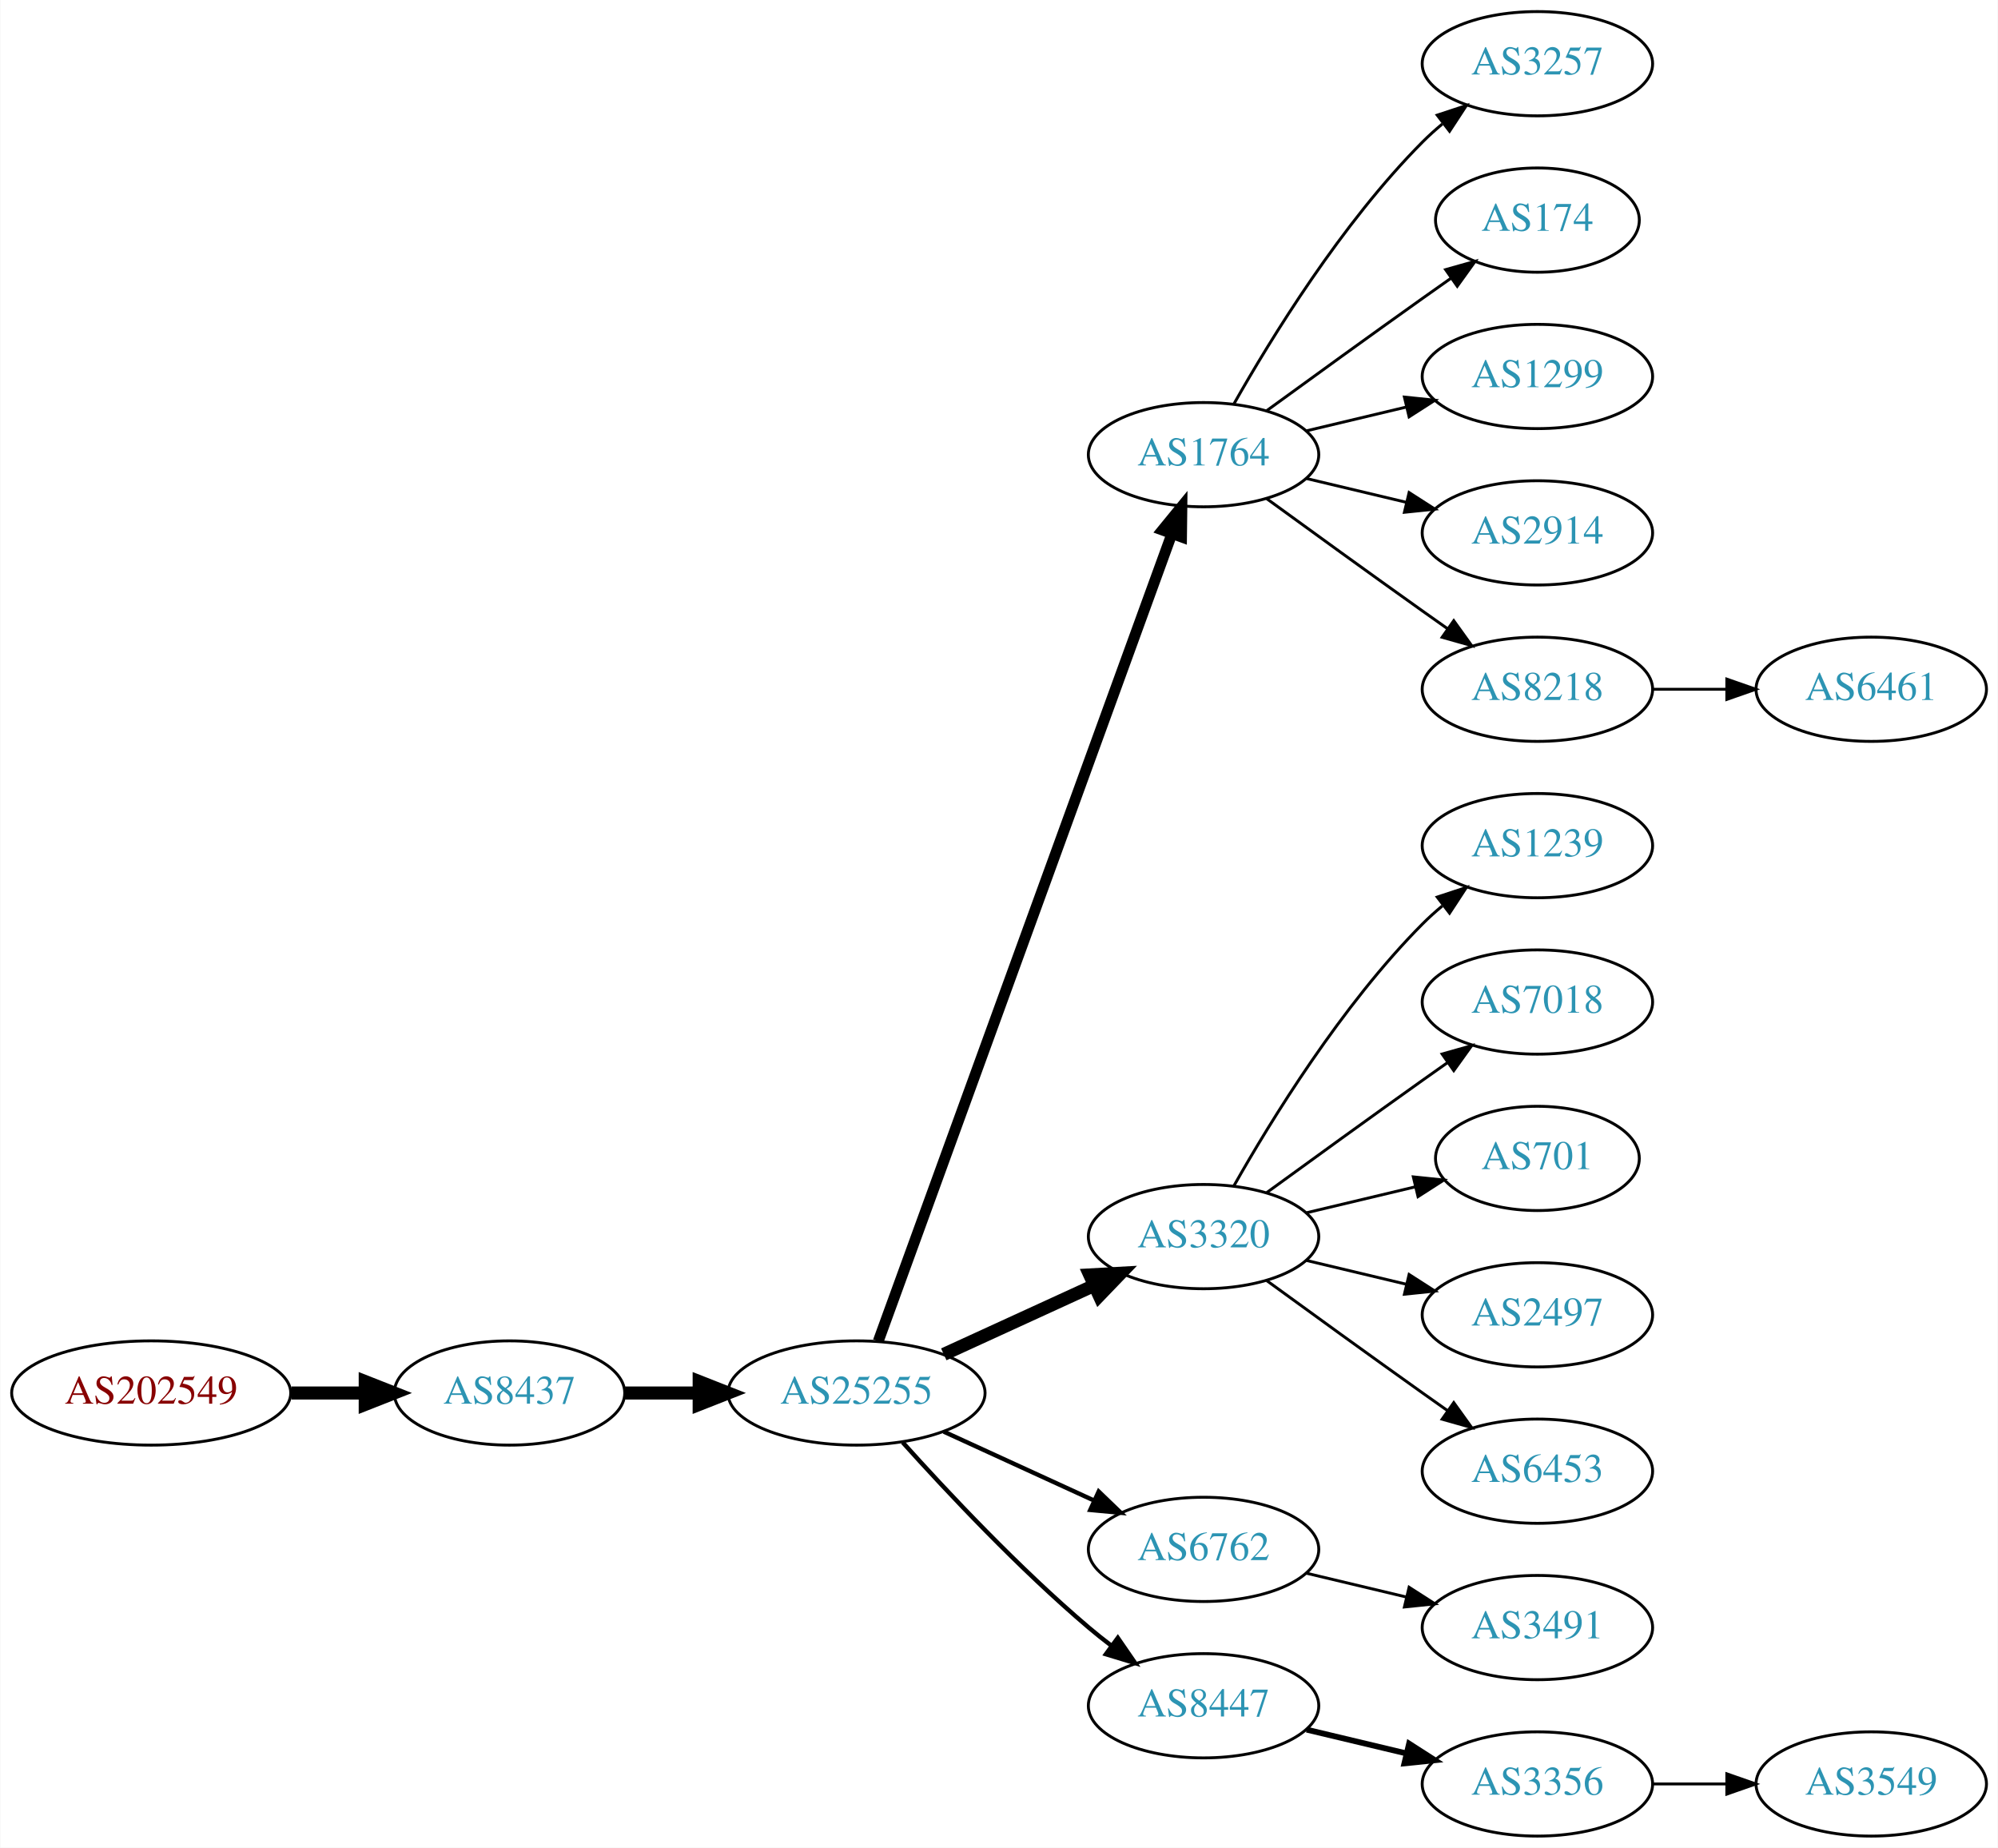
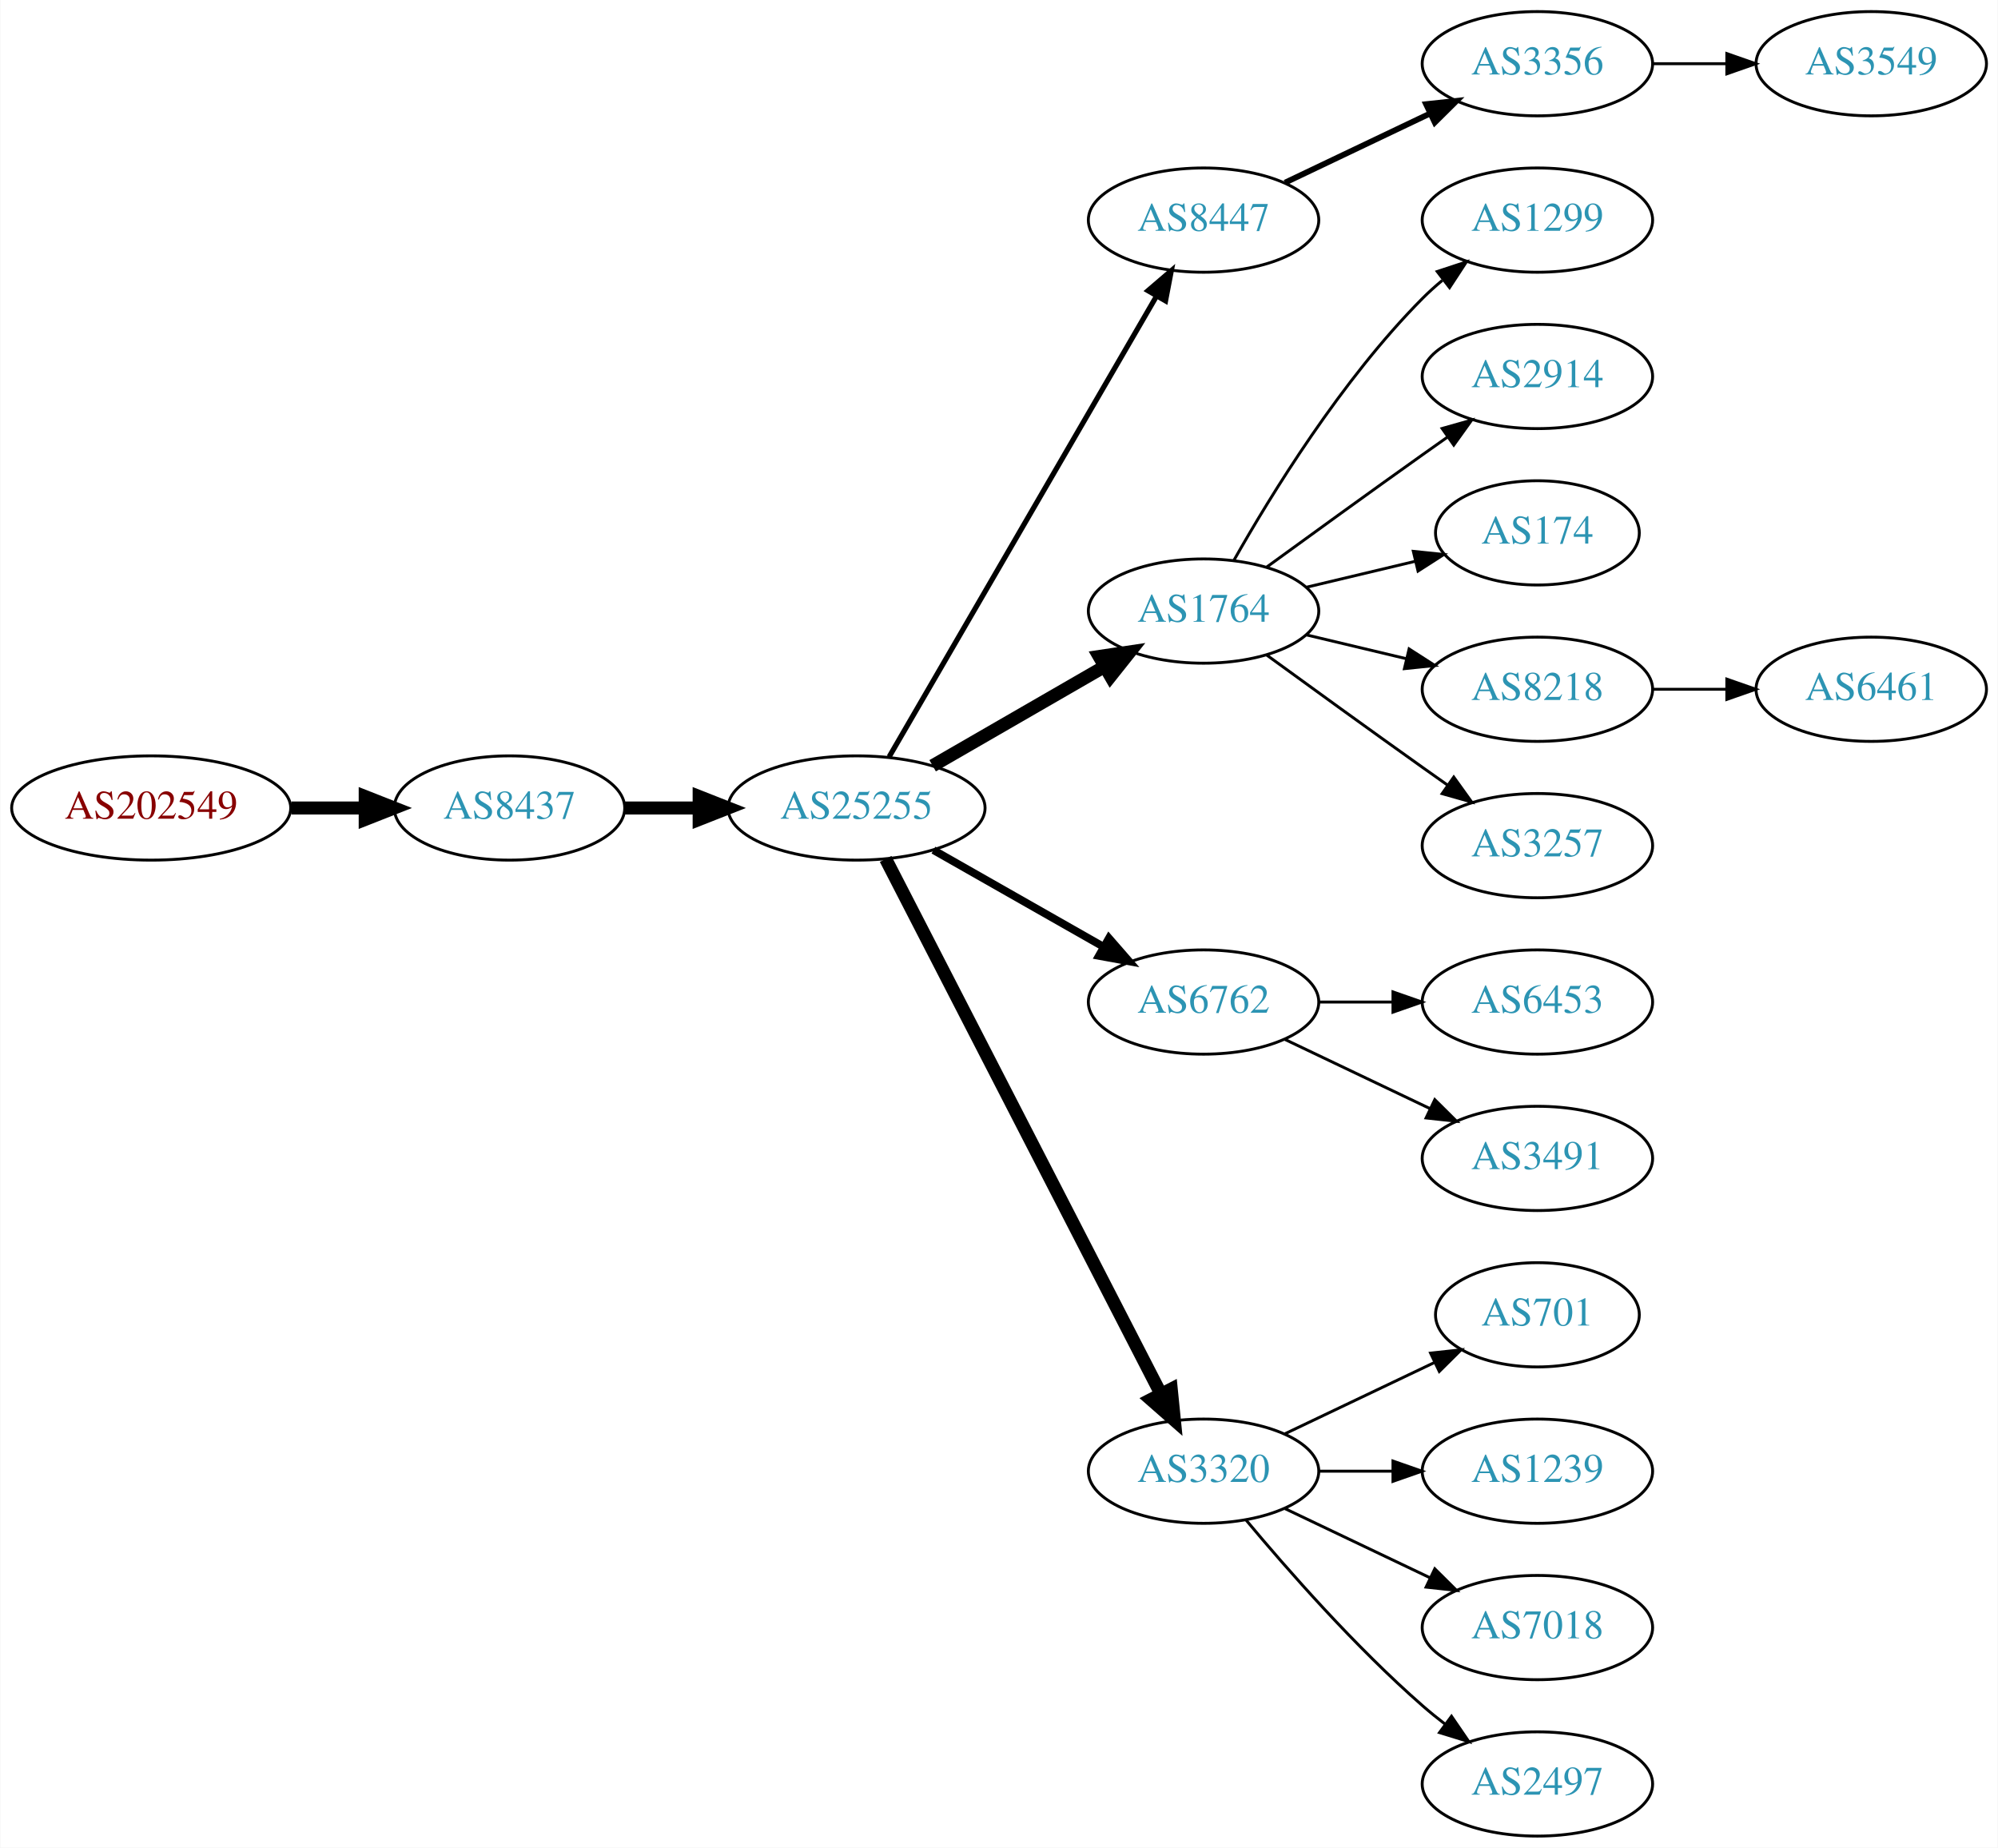
<svg xmlns="http://www.w3.org/2000/svg" xmlns:xlink="http://www.w3.org/1999/xlink" width="690pt" height="638pt" viewBox="0.00 0.00 689.76 638.00">
  <g id="graph0" class="graph" transform="scale(1 1) rotate(0) translate(4 634)">
    <polygon fill="white" stroke="none" points="-4,4 -4,-634 685.755,-634 685.755,4 -4,4" />
    <g id="node1" class="node">
      <g id="a_node1">
        <a xlink:href="/asn/202549" xlink:title="AS202549 ~ Sattler AG [AT]">
-           <ellipse fill="#ffffff" stroke="black" cx="48.096" cy="-153" rx="48.192" ry="18" />
-           <text text-anchor="middle" x="48.096" y="-149.3" font-family="Times,serif" font-size="14.00" fill="#880000">AS202549</text>
+           <ellipse fill="#ffffff" stroke="black" cx="48.096" cy="-355" rx="48.192" ry="18" />
+           <text text-anchor="middle" x="48.096" y="-351.3" font-family="Times,serif" font-size="14.00" fill="#880000">AS202549</text>
        </a>
      </g>
    </g>
    <g id="node2" class="node">
      <g id="a_node2">
        <a xlink:href="/asn/8437" xlink:title="AS8437 ~ Hutchison Drei Austria GmbH [AT]">
-           <ellipse fill="#ffffff" stroke="black" cx="171.838" cy="-153" rx="39.794" ry="18" />
-           <text text-anchor="middle" x="171.838" y="-149.3" font-family="Times,serif" font-size="14.00" fill="#2c94b3">AS8437</text>
+           <ellipse fill="#ffffff" stroke="black" cx="171.838" cy="-355" rx="39.794" ry="18" />
+           <text text-anchor="middle" x="171.838" y="-351.3" font-family="Times,serif" font-size="14.00" fill="#2c94b3">AS8437</text>
        </a>
      </g>
    </g>
    <g id="edge1" class="edge">
-       <path fill="none" stroke="black" stroke-width="4.5" d="M96.513,-153C104.867,-153 113.577,-153 121.969,-153" />
-       <polygon fill="black" stroke="black" stroke-width="4.5" points="122.004,-156.938 132.004,-153 122.004,-149.063 122.004,-156.938" />
+       <path fill="none" stroke="black" stroke-width="4.5" d="M96.513,-355C104.867,-355 113.577,-355 121.969,-355" />
+       <polygon fill="black" stroke="black" stroke-width="4.5" points="122.004,-358.938 132.004,-355 122.004,-351.063 122.004,-358.938" />
    </g>
    <g id="node3" class="node">
      <g id="a_node3">
        <a xlink:href="/asn/25255" xlink:title="AS25255 ~ ==&gt; TELE2 AUSTRIA &lt;== [AT]">
-           <ellipse fill="#ffffff" stroke="black" cx="291.681" cy="-153" rx="44.393" ry="18" />
-           <text text-anchor="middle" x="291.681" y="-149.3" font-family="Times,serif" font-size="14.00" fill="#2c94b3">AS25255</text>
+           <ellipse fill="#ffffff" stroke="black" cx="291.681" cy="-355" rx="44.393" ry="18" />
+           <text text-anchor="middle" x="291.681" y="-351.3" font-family="Times,serif" font-size="14.00" fill="#2c94b3">AS25255</text>
        </a>
      </g>
    </g>
    <g id="edge2" class="edge">
-       <path fill="none" stroke="black" stroke-width="4.5" d="M211.751,-153C219.853,-153 228.528,-153 237.055,-153" />
-       <polygon fill="black" stroke="black" stroke-width="4.5" points="237.332,-156.938 247.332,-153 237.332,-149.063 237.332,-156.938" />
+       <path fill="none" stroke="black" stroke-width="4.5" d="M211.751,-355C219.853,-355 228.528,-355 237.055,-355" />
+       <polygon fill="black" stroke="black" stroke-width="4.5" points="237.332,-358.938 247.332,-355 237.332,-351.063 237.332,-358.938" />
    </g>
    <g id="node4" class="node">
      <g id="a_node4">
-         <a xlink:href="/asn/1764" xlink:title="AS1764 ~ NEXTLAYER-AS [AT]">
-           <ellipse fill="#ffffff" stroke="black" cx="411.523" cy="-477" rx="39.794" ry="18" />
-           <text text-anchor="middle" x="411.523" y="-473.3" font-family="Times,serif" font-size="14.00" fill="#2c94b3">AS1764</text>
+         <a xlink:href="/asn/8447" xlink:title="AS8447 ~ A1 Telekom Austria AG [AT]">
+           <ellipse fill="#ffffff" stroke="black" cx="411.523" cy="-558" rx="39.794" ry="18" />
+           <text text-anchor="middle" x="411.523" y="-554.3" font-family="Times,serif" font-size="14.00" fill="#2c94b3">AS8447</text>
        </a>
      </g>
    </g>
    <g id="edge3" class="edge">
-       <path fill="none" stroke="black" stroke-width="3.75" d="M299.184,-170.881C318.741,-224.651 377.108,-385.129 400.583,-449.67" />
-       <polygon fill="black" stroke="black" stroke-width="3.75" points="397.332,-450.973 404.04,-459.174 403.911,-448.58 397.332,-450.973" />
+       <path fill="none" stroke="black" stroke-width="1.8" d="M302.932,-372.66C323.704,-408.442 370.852,-489.661 395.254,-531.697" />
+       <polygon fill="black" stroke="black" stroke-width="1.8" points="392.332,-533.634 400.379,-540.526 398.386,-530.12 392.332,-533.634" />
    </g>
    <g id="node5" class="node">
      <g id="a_node5">
-         <a xlink:href="/asn/3320" xlink:title="AS3320 ~ DTAG [DE]">
-           <ellipse fill="#ffffff" stroke="black" cx="411.523" cy="-207" rx="39.794" ry="18" />
-           <text text-anchor="middle" x="411.523" y="-203.3" font-family="Times,serif" font-size="14.00" fill="#2c94b3">AS3320</text>
+         <a xlink:href="/asn/1764" xlink:title="AS1764 ~ NEXTLAYER-AS [AT]">
+           <ellipse fill="#ffffff" stroke="black" cx="411.523" cy="-423" rx="39.794" ry="18" />
+           <text text-anchor="middle" x="411.523" y="-419.3" font-family="Times,serif" font-size="14.00" fill="#2c94b3">AS1764</text>
        </a>
      </g>
    </g>
    <g id="edge4" class="edge">
-       <path fill="none" stroke="black" stroke-width="4.5" d="M321.81,-166.348C337.421,-173.502 356.819,-182.391 373.491,-190.03" />
-       <polygon fill="black" stroke="black" stroke-width="4.5" points="372.212,-193.775 382.943,-194.362 375.492,-186.616 372.212,-193.775" />
+       <path fill="none" stroke="black" stroke-width="4.5" d="M317.961,-369.588C335.28,-379.582 358.431,-392.941 377.247,-403.799" />
+       <polygon fill="black" stroke="black" stroke-width="4.5" points="375.462,-407.314 386.091,-408.902 379.398,-400.493 375.462,-407.314" />
    </g>
    <g id="node6" class="node">
      <g id="a_node6">
        <a xlink:href="/asn/6762" xlink:title="AS6762 ~ TELECOM ITALIA SPARKLE S.p.A. [IT]">
-           <ellipse fill="#ffffff" stroke="black" cx="411.523" cy="-99" rx="39.794" ry="18" />
-           <text text-anchor="middle" x="411.523" y="-95.3" font-family="Times,serif" font-size="14.00" fill="#2c94b3">AS6762</text>
+           <ellipse fill="#ffffff" stroke="black" cx="411.523" cy="-288" rx="39.794" ry="18" />
+           <text text-anchor="middle" x="411.523" y="-284.3" font-family="Times,serif" font-size="14.00" fill="#2c94b3">AS6762</text>
        </a>
      </g>
    </g>
    <g id="edge5" class="edge">
-       <path fill="none" stroke="black" stroke-width="1.5" d="M321.81,-139.652C337.421,-132.498 356.819,-123.609 373.491,-115.97" />
-       <polygon fill="black" stroke="black" stroke-width="1.5" points="375.31,-118.986 382.943,-111.638 372.394,-112.622 375.31,-118.986" />
+       <path fill="none" stroke="black" stroke-width="2.7" d="M318.251,-340.462C335.47,-330.672 358.355,-317.66 377.026,-307.045" />
+       <polygon fill="black" stroke="black" stroke-width="2.7" points="378.847,-310.036 385.81,-302.05 375.387,-303.95 378.847,-310.036" />
    </g>
    <g id="node7" class="node">
      <g id="a_node7">
-         <a xlink:href="/asn/8447" xlink:title="AS8447 ~ A1 Telekom Austria AG [AT]">
-           <ellipse fill="#ffffff" stroke="black" cx="411.523" cy="-45" rx="39.794" ry="18" />
-           <text text-anchor="middle" x="411.523" y="-41.3" font-family="Times,serif" font-size="14.00" fill="#2c94b3">AS8447</text>
+         <a xlink:href="/asn/3320" xlink:title="AS3320 ~ DTAG [DE]">
+           <ellipse fill="#ffffff" stroke="black" cx="411.523" cy="-126" rx="39.794" ry="18" />
+           <text text-anchor="middle" x="411.523" y="-122.3" font-family="Times,serif" font-size="14.00" fill="#2c94b3">AS3320</text>
        </a>
      </g>
    </g>
    <g id="edge6" class="edge">
-       <path fill="none" stroke="black" stroke-width="1.5" d="M307.613,-135.956C322.939,-118.903 347.875,-92.35 371.877,-72 374.374,-69.883 377.034,-67.768 379.746,-65.707" />
-       <polygon fill="black" stroke="black" stroke-width="1.5" points="381.912,-68.459 387.922,-59.734 377.782,-62.806 381.912,-68.459" />
+       <path fill="none" stroke="black" stroke-width="4.5" d="M301.732,-337.411C322.253,-297.532 372.421,-200.043 396.79,-152.687" />
+       <polygon fill="black" stroke="black" stroke-width="4.5" points="400.366,-154.342 401.441,-143.649 393.364,-150.739 400.366,-154.342" />
    </g>
    <g id="node8" class="node">
      <g id="a_node8">
-         <a xlink:href="/asn/3257" xlink:title="AS3257 ~ GTT [DE]">
+         <a xlink:href="/asn/3356" xlink:title="AS3356 ~ Level 3 Parent, LLC [US]">
          <ellipse fill="#ffffff" stroke="black" cx="526.816" cy="-612" rx="39.794" ry="18" />
-           <text text-anchor="middle" x="526.816" y="-608.3" font-family="Times,serif" font-size="14.00" fill="#2c94b3">AS3257</text>
+           <text text-anchor="middle" x="526.816" y="-608.3" font-family="Times,serif" font-size="14.00" fill="#2c94b3">AS3356</text>
        </a>
      </g>
    </g>
    <g id="edge7" class="edge">
-       <path fill="none" stroke="black" d="M421.983,-494.49C434.765,-517.096 459.197,-556.886 487.17,-585 489.28,-587.121 491.576,-589.188 493.962,-591.171" />
-       <polygon fill="black" stroke="black" points="492.214,-594.242 502.277,-597.556 496.477,-588.69 492.214,-594.242" />
-     </g>
-     <g id="node9" class="node">
-       <g id="a_node9">
-         <a xlink:href="/asn/174" xlink:title="AS174 ~ Cogent Communications [US]">
-           <ellipse fill="#ffffff" stroke="black" cx="526.816" cy="-558" rx="35.194" ry="18" />
-           <text text-anchor="middle" x="526.816" y="-554.3" font-family="Times,serif" font-size="14.00" fill="#2c94b3">AS174</text>
-         </a>
-       </g>
-     </g>
-     <g id="edge8" class="edge">
-       <path fill="none" stroke="black" d="M433.371,-492.222C448.305,-503.091 468.919,-518.025 487.17,-531 490.38,-533.282 493.749,-535.661 497.103,-538.018" />
-       <polygon fill="black" stroke="black" points="495.116,-540.899 505.314,-543.77 499.132,-535.166 495.116,-540.899" />
+       <path fill="none" stroke="black" stroke-width="2" d="M439.66,-570.934C454.654,-578.081 473.475,-587.052 489.698,-594.785" />
+       <polygon fill="black" stroke="black" stroke-width="2" points="488.368,-598.028 498.901,-599.171 491.38,-591.709 488.368,-598.028" />
    </g>
    <g id="node10" class="node">
      <g id="a_node10">
        <a xlink:href="/asn/1299" xlink:title="AS1299 ~ Telia Carrier [EU]">
-           <ellipse fill="#ffffff" stroke="black" cx="526.816" cy="-504" rx="39.794" ry="18" />
-           <text text-anchor="middle" x="526.816" y="-500.3" font-family="Times,serif" font-size="14.00" fill="#2c94b3">AS1299</text>
+           <ellipse fill="#ffffff" stroke="black" cx="526.816" cy="-558" rx="39.794" ry="18" />
+           <text text-anchor="middle" x="526.816" y="-554.3" font-family="Times,serif" font-size="14.00" fill="#2c94b3">AS1299</text>
        </a>
      </g>
    </g>
    <g id="edge9" class="edge">
-       <path fill="none" stroke="black" d="M447.13,-485.248C458.002,-487.838 470.156,-490.735 481.598,-493.462" />
-       <polygon fill="black" stroke="black" points="480.882,-496.889 491.421,-495.803 482.505,-490.08 480.882,-496.889" />
+       <path fill="none" stroke="black" d="M421.983,-440.49C434.765,-463.096 459.197,-502.886 487.17,-531 489.28,-533.121 491.576,-535.188 493.962,-537.171" />
+       <polygon fill="black" stroke="black" points="492.214,-540.242 502.277,-543.556 496.477,-534.69 492.214,-540.242" />
    </g>
    <g id="node11" class="node">
      <g id="a_node11">
        <a xlink:href="/asn/2914" xlink:title="AS2914 ~ NTT America, Inc. [US]">
-           <ellipse fill="#ffffff" stroke="black" cx="526.816" cy="-450" rx="39.794" ry="18" />
-           <text text-anchor="middle" x="526.816" y="-446.3" font-family="Times,serif" font-size="14.00" fill="#2c94b3">AS2914</text>
+           <ellipse fill="#ffffff" stroke="black" cx="526.816" cy="-504" rx="39.794" ry="18" />
+           <text text-anchor="middle" x="526.816" y="-500.3" font-family="Times,serif" font-size="14.00" fill="#2c94b3">AS2914</text>
        </a>
      </g>
    </g>
    <g id="edge10" class="edge">
-       <path fill="none" stroke="black" d="M447.13,-468.752C458.002,-466.162 470.156,-463.265 481.598,-460.538" />
-       <polygon fill="black" stroke="black" points="482.505,-463.92 491.421,-458.197 480.882,-457.111 482.505,-463.92" />
+       <path fill="none" stroke="black" d="M433.371,-438.222C448.305,-449.091 468.919,-464.025 487.17,-477 489.99,-479.005 492.933,-481.085 495.881,-483.159" />
+       <polygon fill="black" stroke="black" points="493.908,-486.05 504.106,-488.926 497.927,-480.319 493.908,-486.05" />
    </g>
    <g id="node12" class="node">
      <g id="a_node12">
+         <a xlink:href="/asn/174" xlink:title="AS174 ~ Cogent Communications [US]">
+           <ellipse fill="#ffffff" stroke="black" cx="526.816" cy="-450" rx="35.194" ry="18" />
+           <text text-anchor="middle" x="526.816" y="-446.3" font-family="Times,serif" font-size="14.00" fill="#2c94b3">AS174</text>
+         </a>
+       </g>
+     </g>
+     <g id="edge11" class="edge">
+       <path fill="none" stroke="black" d="M447.13,-431.248C458.925,-434.058 472.229,-437.229 484.497,-440.153" />
+       <polygon fill="black" stroke="black" points="483.963,-443.624 494.502,-442.537 485.586,-436.814 483.963,-443.624" />
+     </g>
+     <g id="node13" class="node">
+       <g id="a_node13">
        <a xlink:href="/asn/8218" xlink:title="AS8218 ~ legacy Neotelecoms [FR]">
          <ellipse fill="#ffffff" stroke="black" cx="526.816" cy="-396" rx="39.794" ry="18" />
          <text text-anchor="middle" x="526.816" y="-392.3" font-family="Times,serif" font-size="14.00" fill="#2c94b3">AS8218</text>
        </a>
      </g>
    </g>
-     <g id="edge11" class="edge">
-       <path fill="none" stroke="black" d="M433.371,-461.778C448.305,-450.909 468.919,-435.975 487.17,-423 489.99,-420.995 492.933,-418.915 495.881,-416.841" />
-       <polygon fill="black" stroke="black" points="497.927,-419.681 504.106,-411.074 493.908,-413.95 497.927,-419.681" />
-     </g>
-     <g id="node13" class="node">
-       <g id="a_node13">
-         <a xlink:href="/asn/1239" xlink:title="AS1239 ~ Sprint [US]">
-           <ellipse fill="#ffffff" stroke="black" cx="526.816" cy="-342" rx="39.794" ry="18" />
-           <text text-anchor="middle" x="526.816" y="-338.3" font-family="Times,serif" font-size="14.00" fill="#2c94b3">AS1239</text>
-         </a>
-       </g>
-     </g>
    <g id="edge12" class="edge">
-       <path fill="none" stroke="black" d="M421.983,-224.49C434.765,-247.096 459.197,-286.886 487.17,-315 489.28,-317.121 491.576,-319.188 493.962,-321.171" />
-       <polygon fill="black" stroke="black" points="492.214,-324.242 502.277,-327.556 496.477,-318.69 492.214,-324.242" />
+       <path fill="none" stroke="black" d="M447.13,-414.752C458.002,-412.162 470.156,-409.265 481.598,-406.538" />
+       <polygon fill="black" stroke="black" points="482.505,-409.92 491.421,-404.197 480.882,-403.111 482.505,-409.92" />
    </g>
    <g id="node14" class="node">
      <g id="a_node14">
-         <a xlink:href="/asn/7018" xlink:title="AS7018 ~ AT&amp;T Services, Inc. [US]">
+         <a xlink:href="/asn/3257" xlink:title="AS3257 ~ GTT [DE]">
+           <ellipse fill="#ffffff" stroke="black" cx="526.816" cy="-342" rx="39.794" ry="18" />
+           <text text-anchor="middle" x="526.816" y="-338.3" font-family="Times,serif" font-size="14.00" fill="#2c94b3">AS3257</text>
+         </a>
+       </g>
+     </g>
+     <g id="edge13" class="edge">
+       <path fill="none" stroke="black" d="M433.371,-407.778C448.305,-396.909 468.919,-381.975 487.17,-369 489.99,-366.995 492.933,-364.915 495.881,-362.841" />
+       <polygon fill="black" stroke="black" points="497.927,-365.681 504.106,-357.074 493.908,-359.95 497.927,-365.681" />
+     </g>
+     <g id="node19" class="node">
+       <g id="a_node19">
+         <a xlink:href="/asn/6453" xlink:title="AS6453 ~ TATA COMMUNICATIONS (AMERICA) INC [US]">
          <ellipse fill="#ffffff" stroke="black" cx="526.816" cy="-288" rx="39.794" ry="18" />
-           <text text-anchor="middle" x="526.816" y="-284.3" font-family="Times,serif" font-size="14.00" fill="#2c94b3">AS7018</text>
-         </a>
-       </g>
-     </g>
-     <g id="edge13" class="edge">
-       <path fill="none" stroke="black" d="M433.371,-222.222C448.305,-233.091 468.919,-248.025 487.17,-261 489.99,-263.005 492.933,-265.085 495.881,-267.159" />
-       <polygon fill="black" stroke="black" points="493.908,-270.05 504.106,-272.926 497.927,-264.319 493.908,-270.05" />
+           <text text-anchor="middle" x="526.816" y="-284.3" font-family="Times,serif" font-size="14.00" fill="#2c94b3">AS6453</text>
+         </a>
+       </g>
+     </g>
+     <g id="edge18" class="edge">
+       <path fill="none" stroke="black" d="M451.195,-288C459.398,-288 468.162,-288 476.694,-288" />
+       <polygon fill="black" stroke="black" points="476.934,-291.5 486.934,-288 476.933,-284.5 476.934,-291.5" />
+     </g>
+     <g id="node20" class="node">
+       <g id="a_node20">
+         <a xlink:href="/asn/3491" xlink:title="AS3491 ~ PCCW Global, Inc. [US]">
+           <ellipse fill="#ffffff" stroke="black" cx="526.816" cy="-234" rx="39.794" ry="18" />
+           <text text-anchor="middle" x="526.816" y="-230.3" font-family="Times,serif" font-size="14.00" fill="#2c94b3">AS3491</text>
+         </a>
+       </g>
+     </g>
+     <g id="edge19" class="edge">
+       <path fill="none" stroke="black" d="M439.66,-275.066C454.654,-267.919 473.475,-258.948 489.698,-251.215" />
+       <polygon fill="black" stroke="black" points="491.38,-254.291 498.901,-246.829 488.368,-247.972 491.38,-254.291" />
    </g>
    <g id="node15" class="node">
      <g id="a_node15">
        <a xlink:href="/asn/701" xlink:title="AS701 ~ UUNET [US]">
-           <ellipse fill="#ffffff" stroke="black" cx="526.816" cy="-234" rx="35.194" ry="18" />
-           <text text-anchor="middle" x="526.816" y="-230.3" font-family="Times,serif" font-size="14.00" fill="#2c94b3">AS701</text>
+           <ellipse fill="#ffffff" stroke="black" cx="526.816" cy="-180" rx="35.194" ry="18" />
+           <text text-anchor="middle" x="526.816" y="-176.3" font-family="Times,serif" font-size="14.00" fill="#2c94b3">AS701</text>
        </a>
      </g>
    </g>
    <g id="edge14" class="edge">
-       <path fill="none" stroke="black" d="M447.13,-215.248C458.925,-218.058 472.229,-221.229 484.497,-224.153" />
-       <polygon fill="black" stroke="black" points="483.963,-227.624 494.502,-226.537 485.586,-220.814 483.963,-227.624" />
+       <path fill="none" stroke="black" d="M439.66,-138.934C455.091,-146.29 474.577,-155.577 491.112,-163.459" />
+       <polygon fill="black" stroke="black" points="489.921,-166.768 500.454,-167.911 492.933,-160.449 489.921,-166.768" />
    </g>
    <g id="node16" class="node">
      <g id="a_node16">
-         <a xlink:href="/asn/2497" xlink:title="AS2497 ~ Internet Initiative Japan Inc. [JP]">
-           <ellipse fill="#ffffff" stroke="black" cx="526.816" cy="-180" rx="39.794" ry="18" />
-           <text text-anchor="middle" x="526.816" y="-176.3" font-family="Times,serif" font-size="14.00" fill="#2c94b3">AS2497</text>
+         <a xlink:href="/asn/1239" xlink:title="AS1239 ~ Sprint [US]">
+           <ellipse fill="#ffffff" stroke="black" cx="526.816" cy="-126" rx="39.794" ry="18" />
+           <text text-anchor="middle" x="526.816" y="-122.3" font-family="Times,serif" font-size="14.00" fill="#2c94b3">AS1239</text>
        </a>
      </g>
    </g>
    <g id="edge15" class="edge">
-       <path fill="none" stroke="black" d="M447.13,-198.752C458.002,-196.162 470.156,-193.265 481.598,-190.538" />
-       <polygon fill="black" stroke="black" points="482.505,-193.92 491.421,-188.197 480.882,-187.111 482.505,-193.92" />
+       <path fill="none" stroke="black" d="M451.195,-126C459.398,-126 468.162,-126 476.694,-126" />
+       <polygon fill="black" stroke="black" points="476.934,-129.5 486.934,-126 476.933,-122.5 476.934,-129.5" />
    </g>
    <g id="node17" class="node">
      <g id="a_node17">
-         <a xlink:href="/asn/6453" xlink:title="AS6453 ~ TATA COMMUNICATIONS (AMERICA) INC [US]">
-           <ellipse fill="#ffffff" stroke="black" cx="526.816" cy="-126" rx="39.794" ry="18" />
-           <text text-anchor="middle" x="526.816" y="-122.3" font-family="Times,serif" font-size="14.00" fill="#2c94b3">AS6453</text>
+         <a xlink:href="/asn/7018" xlink:title="AS7018 ~ AT&amp;T Services, Inc. [US]">
+           <ellipse fill="#ffffff" stroke="black" cx="526.816" cy="-72" rx="39.794" ry="18" />
+           <text text-anchor="middle" x="526.816" y="-68.3" font-family="Times,serif" font-size="14.00" fill="#2c94b3">AS7018</text>
        </a>
      </g>
    </g>
    <g id="edge16" class="edge">
-       <path fill="none" stroke="black" d="M433.371,-191.778C448.305,-180.909 468.919,-165.975 487.17,-153 489.99,-150.995 492.933,-148.915 495.881,-146.841" />
-       <polygon fill="black" stroke="black" points="497.927,-149.681 504.106,-141.074 493.908,-143.95 497.927,-149.681" />
-     </g>
-     <g id="node20" class="node">
-       <g id="a_node20">
-         <a xlink:href="/asn/3491" xlink:title="AS3491 ~ PCCW Global, Inc. [US]">
-           <ellipse fill="#ffffff" stroke="black" cx="526.816" cy="-72" rx="39.794" ry="18" />
-           <text text-anchor="middle" x="526.816" y="-68.3" font-family="Times,serif" font-size="14.00" fill="#2c94b3">AS3491</text>
-         </a>
-       </g>
-     </g>
-     <g id="edge19" class="edge">
-       <path fill="none" stroke="black" d="M447.13,-90.752C458.002,-88.162 470.156,-85.265 481.598,-82.538" />
-       <polygon fill="black" stroke="black" points="482.505,-85.92 491.421,-80.197 480.882,-79.111 482.505,-85.92" />
+       <path fill="none" stroke="black" d="M439.66,-113.066C454.654,-105.919 473.475,-96.948 489.698,-89.215" />
+       <polygon fill="black" stroke="black" points="491.38,-92.291 498.901,-84.829 488.368,-85.972 491.38,-92.291" />
    </g>
    <g id="node18" class="node">
      <g id="a_node18">
-         <a xlink:href="/asn/3356" xlink:title="AS3356 ~ Level 3 Parent, LLC [US]">
+         <a xlink:href="/asn/2497" xlink:title="AS2497 ~ Internet Initiative Japan Inc. [JP]">
          <ellipse fill="#ffffff" stroke="black" cx="526.816" cy="-18" rx="39.794" ry="18" />
-           <text text-anchor="middle" x="526.816" y="-14.3" font-family="Times,serif" font-size="14.00" fill="#2c94b3">AS3356</text>
+           <text text-anchor="middle" x="526.816" y="-14.3" font-family="Times,serif" font-size="14.00" fill="#2c94b3">AS2497</text>
        </a>
      </g>
    </g>
    <g id="edge17" class="edge">
-       <path fill="none" stroke="black" stroke-width="2" d="M447.13,-36.752C458.002,-34.162 470.156,-31.265 481.598,-28.538" />
-       <polygon fill="black" stroke="black" stroke-width="2" points="482.505,-31.92 491.421,-26.197 480.882,-25.111 482.505,-31.92" />
+       <path fill="none" stroke="black" d="M426.153,-109.183C440.436,-92.071 463.982,-65.255 487.17,-45 489.635,-42.846 492.274,-40.706 494.971,-38.628" />
+       <polygon fill="black" stroke="black" points="497.144,-41.375 503.125,-32.63 492.996,-35.736 497.144,-41.375" />
+     </g>
+     <g id="node9" class="node">
+       <g id="a_node9">
+         <a xlink:href="/asn/3549" xlink:title="AS3549 ~ Level 3 Parent, LLC [US]">
+           <ellipse fill="#ffffff" stroke="black" cx="642.109" cy="-612" rx="39.794" ry="18" />
+           <text text-anchor="middle" x="642.109" y="-608.3" font-family="Times,serif" font-size="14.00" fill="#2c94b3">AS3549</text>
+         </a>
+       </g>
+     </g>
+     <g id="edge8" class="edge">
+       <path fill="none" stroke="black" d="M566.488,-612C574.691,-612 583.455,-612 591.987,-612" />
+       <polygon fill="black" stroke="black" points="592.227,-615.5 602.226,-612 592.226,-608.5 592.227,-615.5" />
    </g>
    <g id="node21" class="node">
      <g id="a_node21">
        <a xlink:href="/asn/6461" xlink:title="AS6461 ~ Zayo Bandwidth [US]">
          <ellipse fill="#ffffff" stroke="black" cx="642.109" cy="-396" rx="39.794" ry="18" />
          <text text-anchor="middle" x="642.109" y="-392.3" font-family="Times,serif" font-size="14.00" fill="#2c94b3">AS6461</text>
        </a>
      </g>
    </g>
    <g id="edge20" class="edge">
      <path fill="none" stroke="black" d="M566.488,-396C574.691,-396 583.455,-396 591.987,-396" />
      <polygon fill="black" stroke="black" points="592.227,-399.5 602.226,-396 592.226,-392.5 592.227,-399.5" />
    </g>
-     <g id="node19" class="node">
-       <g id="a_node19">
-         <a xlink:href="/asn/3549" xlink:title="AS3549 ~ Level 3 Parent, LLC [US]">
-           <ellipse fill="#ffffff" stroke="black" cx="642.109" cy="-18" rx="39.794" ry="18" />
-           <text text-anchor="middle" x="642.109" y="-14.3" font-family="Times,serif" font-size="14.00" fill="#2c94b3">AS3549</text>
-         </a>
-       </g>
-     </g>
-     <g id="edge18" class="edge">
-       <path fill="none" stroke="black" d="M566.488,-18C574.691,-18 583.455,-18 591.987,-18" />
-       <polygon fill="black" stroke="black" points="592.227,-21.5 602.226,-18 592.226,-14.5 592.227,-21.5" />
-     </g>
  </g>
</svg>
